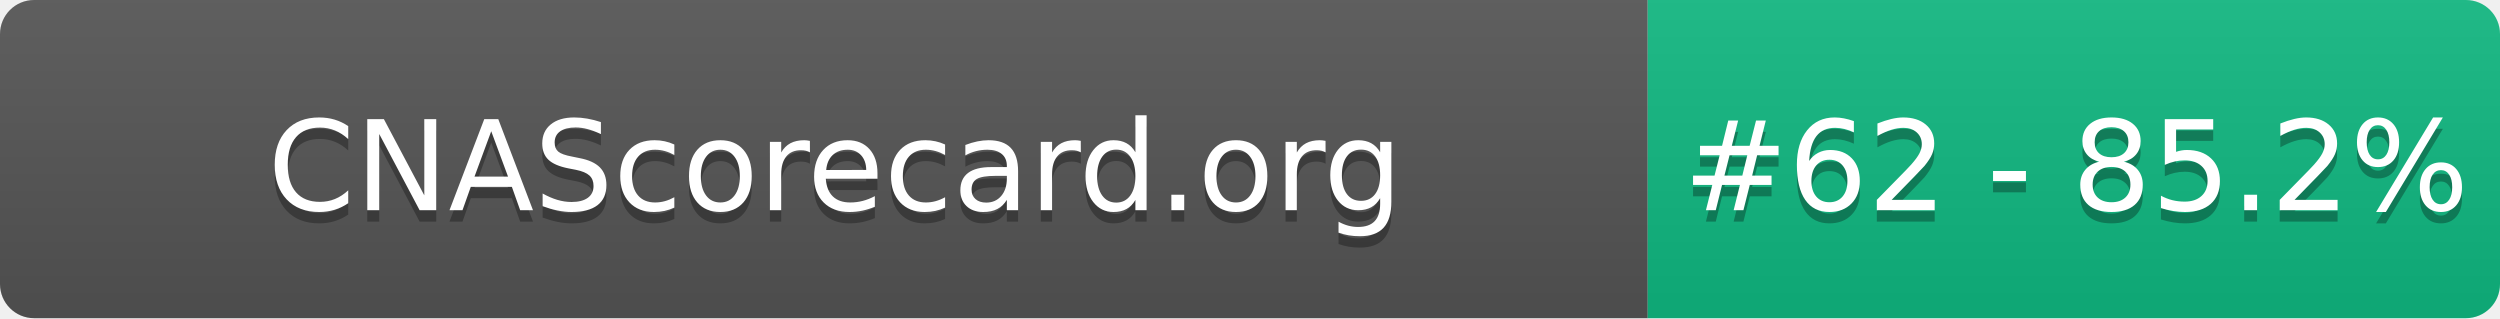
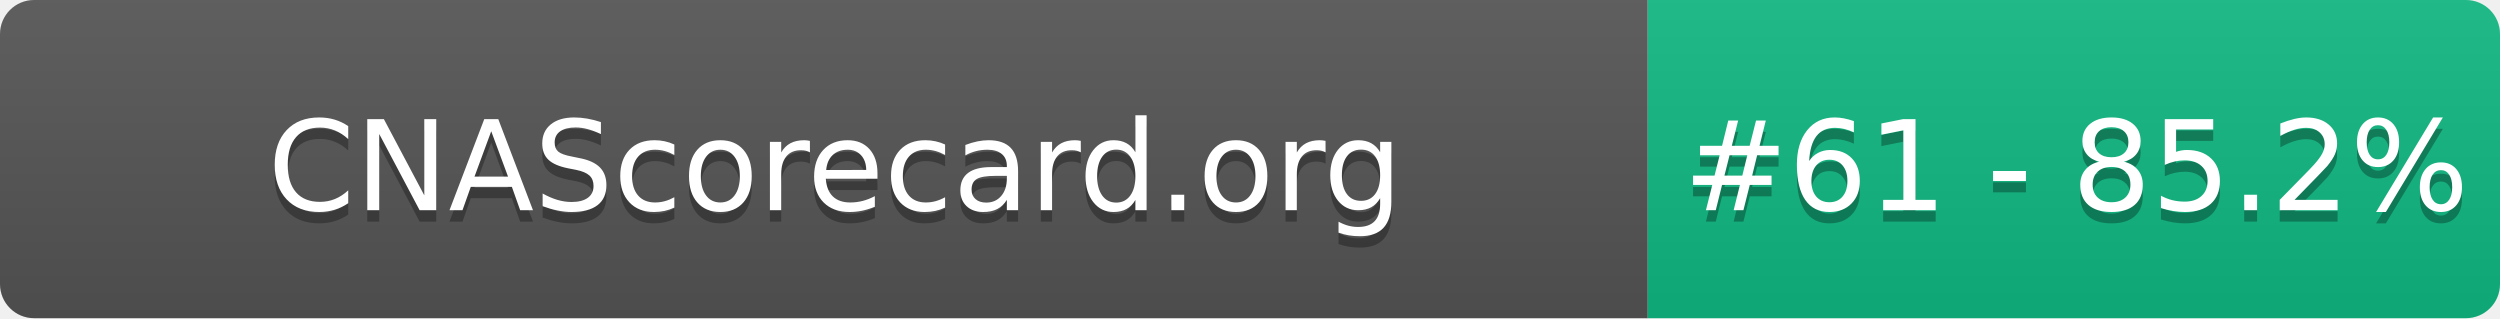
- <svg xmlns="http://www.w3.org/2000/svg" width="220" height="28" role="img" aria-label="CNAScorecard.org: #62 - 85.2%">
+ <svg xmlns="http://www.w3.org/2000/svg" width="220" height="28" role="img" aria-label="CNAScorecard.org: #61 - 85.2%">
  <linearGradient id="s" x2="0" y2="100%">
    <stop offset="0" stop-color="#bbb" stop-opacity=".1" />
    <stop offset="1" stop-opacity=".1" />
  </linearGradient>
  <clipPath id="r">
    <rect width="220" height="28" rx="3" fill="#fff" />
  </clipPath>
  <g clip-path="url(#r)">
    <rect width="145" height="28" fill="#555" />
    <rect x="145" width="75" height="28" fill="#10B981" />
    <rect width="220" height="28" fill="url(#s)" />
  </g>
  <g fill="#fff" text-anchor="middle" font-family="Verdana,Geneva,DejaVu Sans,sans-serif" text-rendering="geometricPrecision" font-size="110">
    <text aria-hidden="true" x="735" y="195" fill="#010101" fill-opacity=".3" transform="scale(.1)" textLength="1350">CNAScorecard.org</text>
    <text x="735" y="185" transform="scale(.1)" fill="#fff" textLength="1350">CNAScorecard.org</text>
-     <text aria-hidden="true" x="1827" y="195" fill="#010101" fill-opacity=".3" transform="scale(.1)" textLength="605">#62 - 85.2%</text>
-     <text x="1827" y="185" transform="scale(.1)" fill="#fff" textLength="605">#62 - 85.2%</text>
+     <text aria-hidden="true" x="1827" y="195" fill="#010101" fill-opacity=".3" transform="scale(.1)" textLength="605">#61 - 85.2%</text>
+     <text x="1827" y="185" transform="scale(.1)" fill="#fff" textLength="605">#61 - 85.2%</text>
  </g>
</svg>
